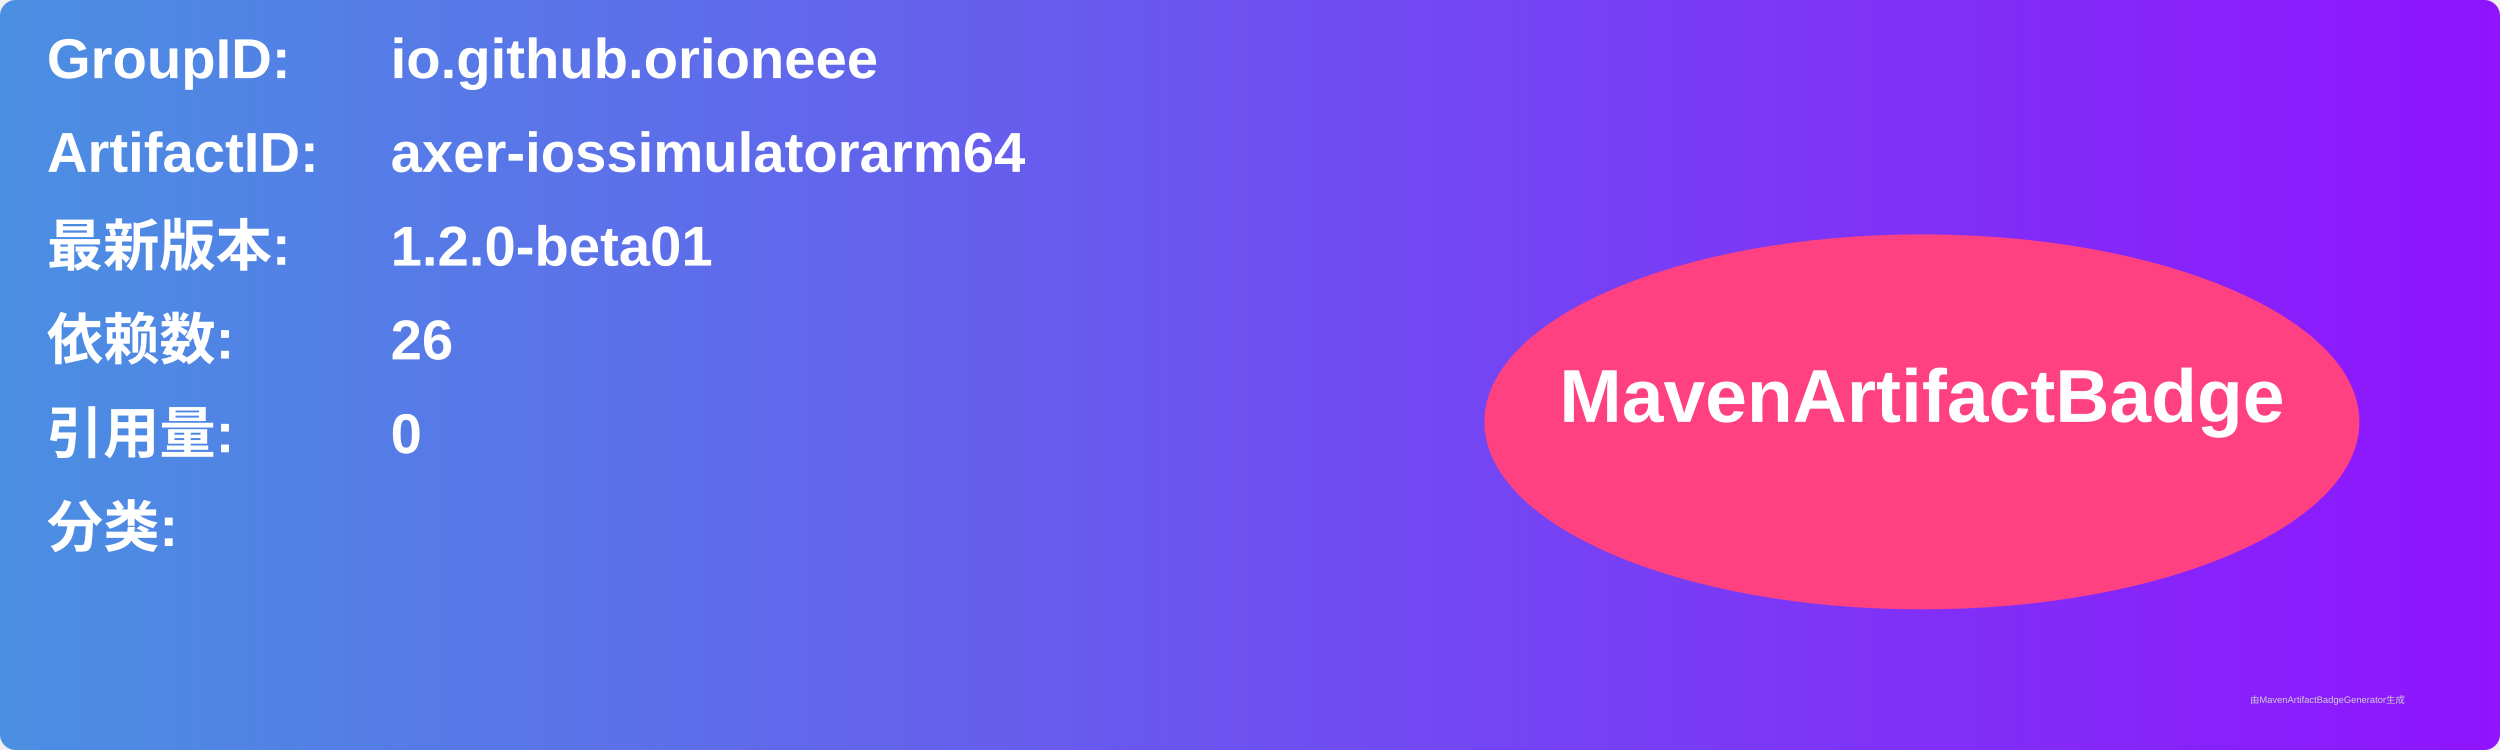
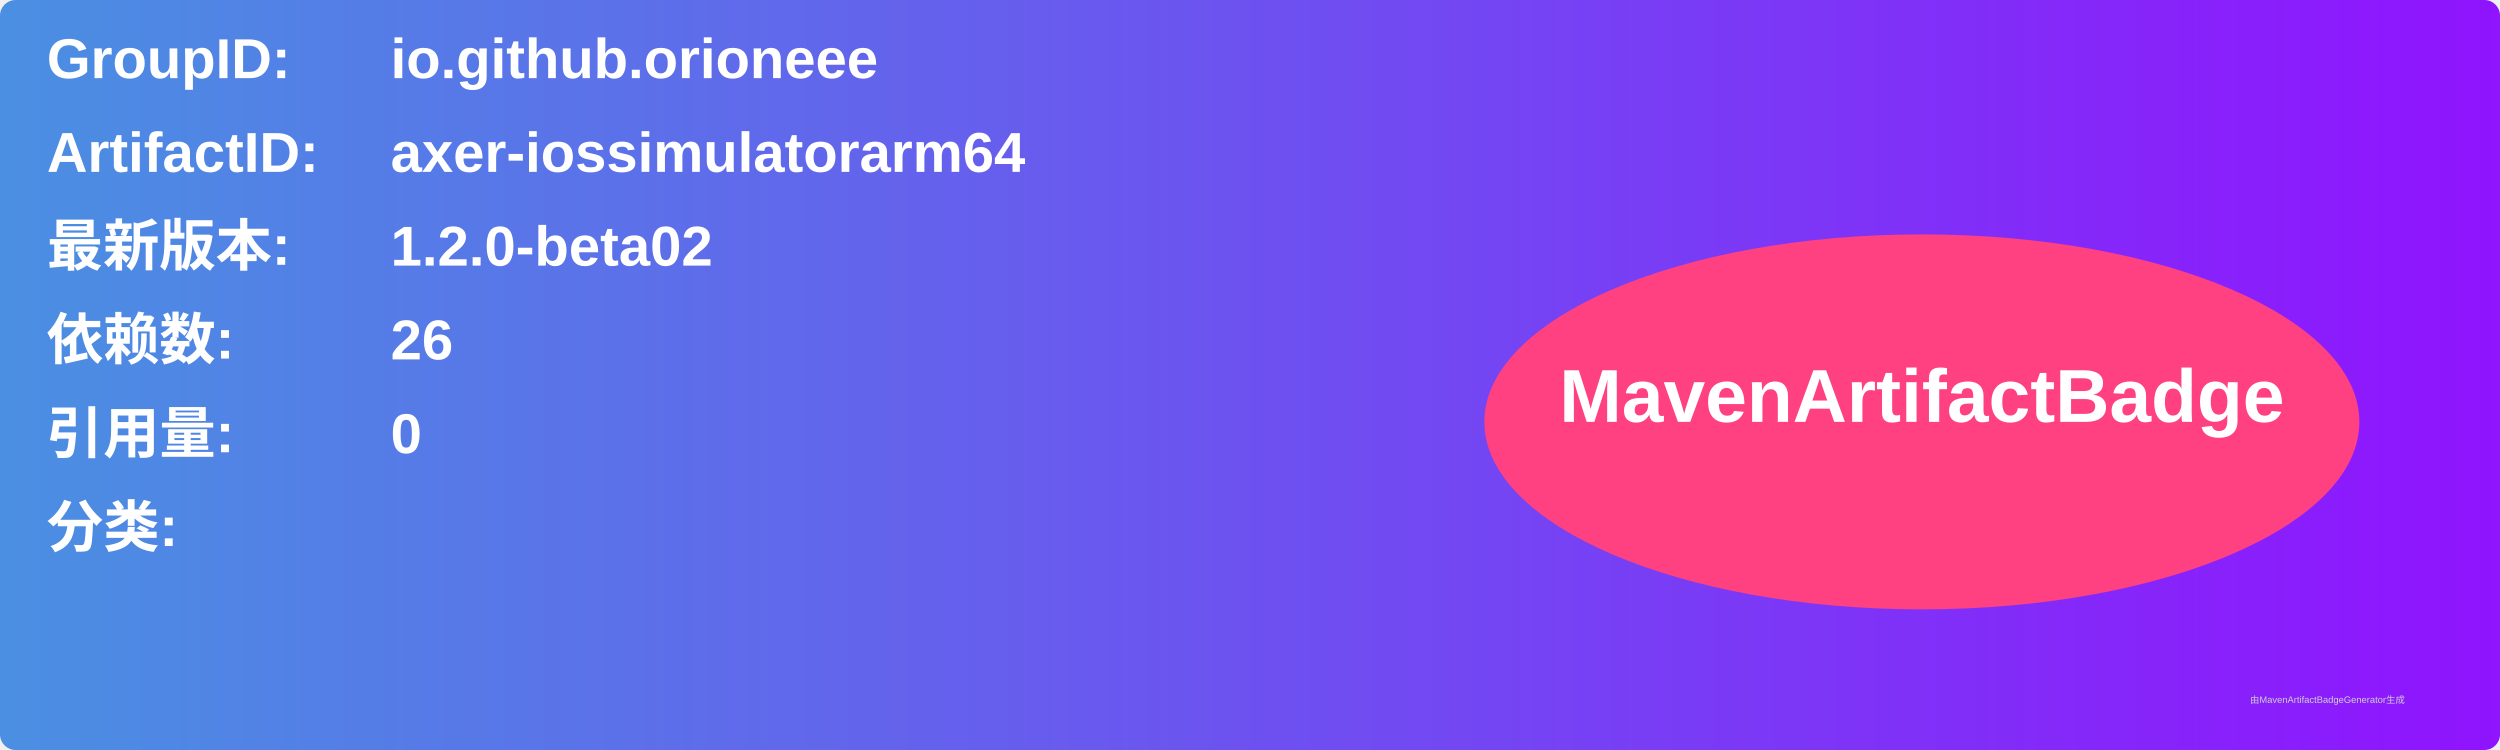
<svg xmlns="http://www.w3.org/2000/svg" width="800" height="240" viewBox="0 0 800 240">
  <linearGradient id="grad" x1="0%" y1="0%" x2="100%" y2="0%">
    <stop offset="0%" stop-color="#4a90e2" />
    <stop offset="100%" stop-color="#9013fe" />
  </linearGradient>
  <rect width="100%" height="100%" rx="5" ry="5" fill="url(#grad)" />
  <g transform="translate(15, 15)">
    <text x="0" y="10" font-family="Arial" font-size="18" fill="white" font-weight="bold" width="260">GroupID:</text>
    <text x="110" y="10" font-family="Arial" font-size="18" fill="white" font-weight="bold" width="460">io.github.orioneee</text>
    <text x="0" y="40" font-family="Arial" font-size="18" fill="white" font-weight="bold" width="260">ArtifactID:</text>
    <text x="110" y="40" font-family="Arial" font-size="18" fill="white" font-weight="bold" width="460">axer-iossimulatorarm64</text>
    <text x="0" y="70" font-family="Arial" font-size="18" fill="white" font-weight="bold">最新版本:</text>
    <text x="110" y="70" font-family="Arial" font-size="18" fill="white" font-weight="bold">
-       <tspan font-weight="bold">1.2.0-beta01</tspan>
+       <tspan font-weight="bold">1.2.0-beta02</tspan>
    </text>
    <text x="0" y="100" font-family="Arial" font-size="18" fill="white" font-weight="bold">依赖数: </text>
    <text x="110" y="100" font-family="Arial" font-size="18" fill="white">
      <tspan font-weight="bold">26</tspan>
    </text>
    <text x="0" y="130" font-family="Arial" font-size="18" fill="white" font-weight="bold">引用量: </text>
    <text x="110" y="130" font-family="Arial" font-size="18" fill="white">
      <tspan font-weight="bold">0</tspan>
    </text>
    <text x="0" y="160" font-family="Arial" font-size="18" fill="white" font-weight="bold">分类:</text>
    <text x="10" y="190" font-family="Arial" font-size="10" fill="white">
      <tspan font-weight="bold" />
    </text>
    <ellipse cx="600" cy="120" rx="140" ry="60" fill="#ff4081" />
    <text x="600" y="120" text-anchor="middle" font-family="Arial" font-size="24" fill="white" font-weight="bold">MavenArtifactBadge</text>
  </g>
  <text x="720" y="225" font-family="Arial" font-size="3" fill="#d0d0d0">由MavenArtifactBadgeGenerator生成</text>
</svg>
